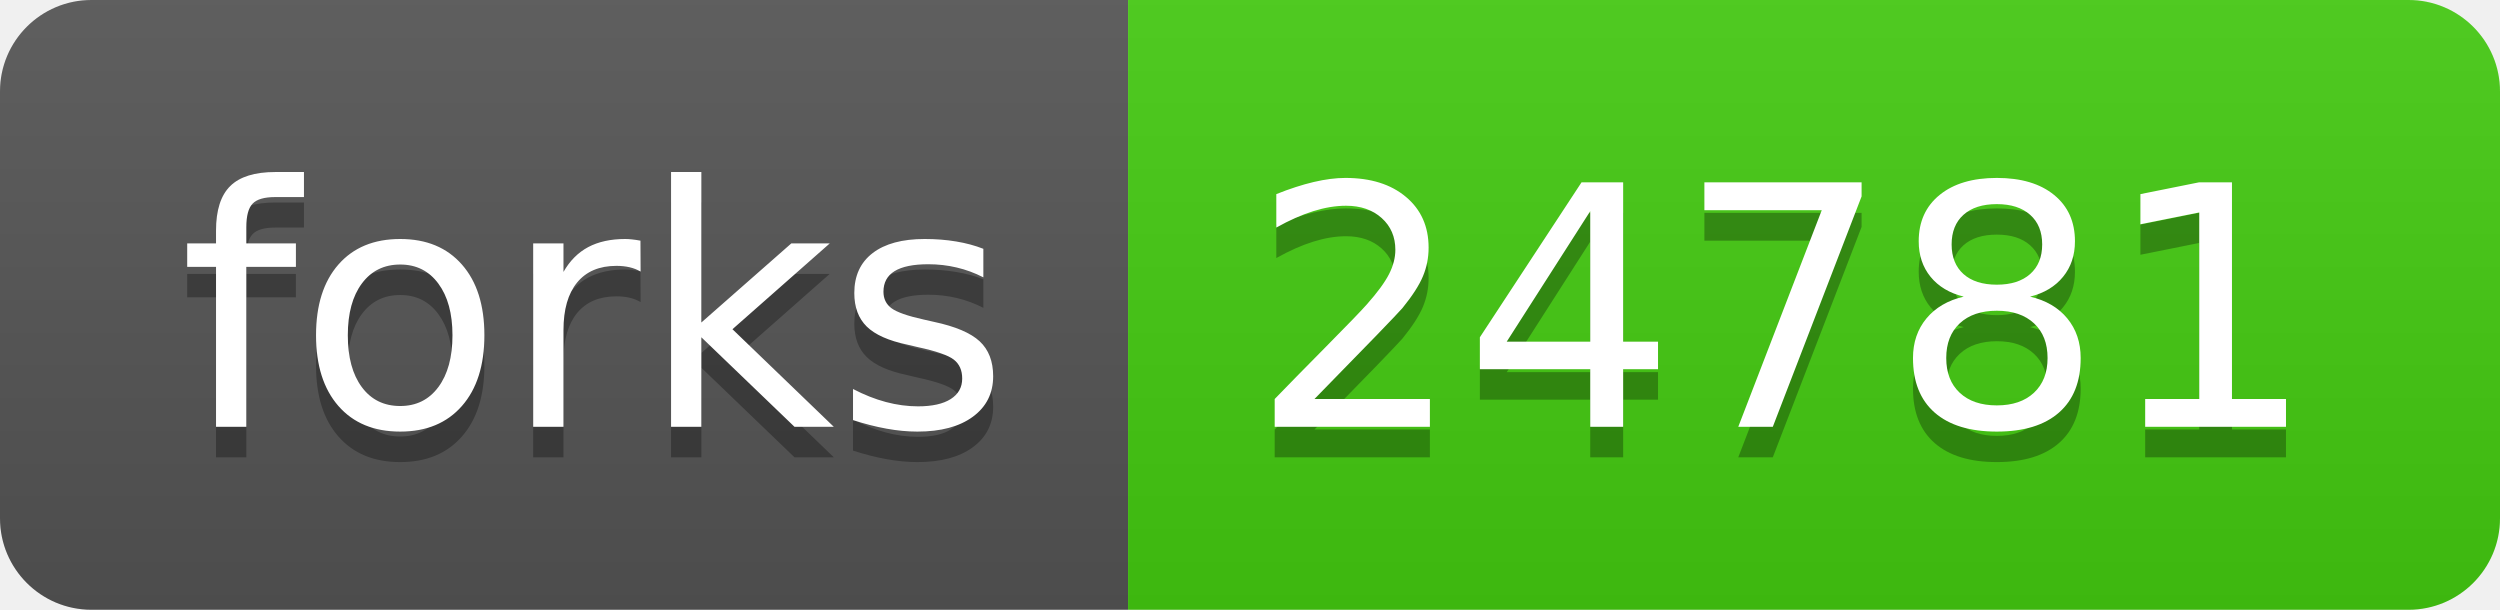
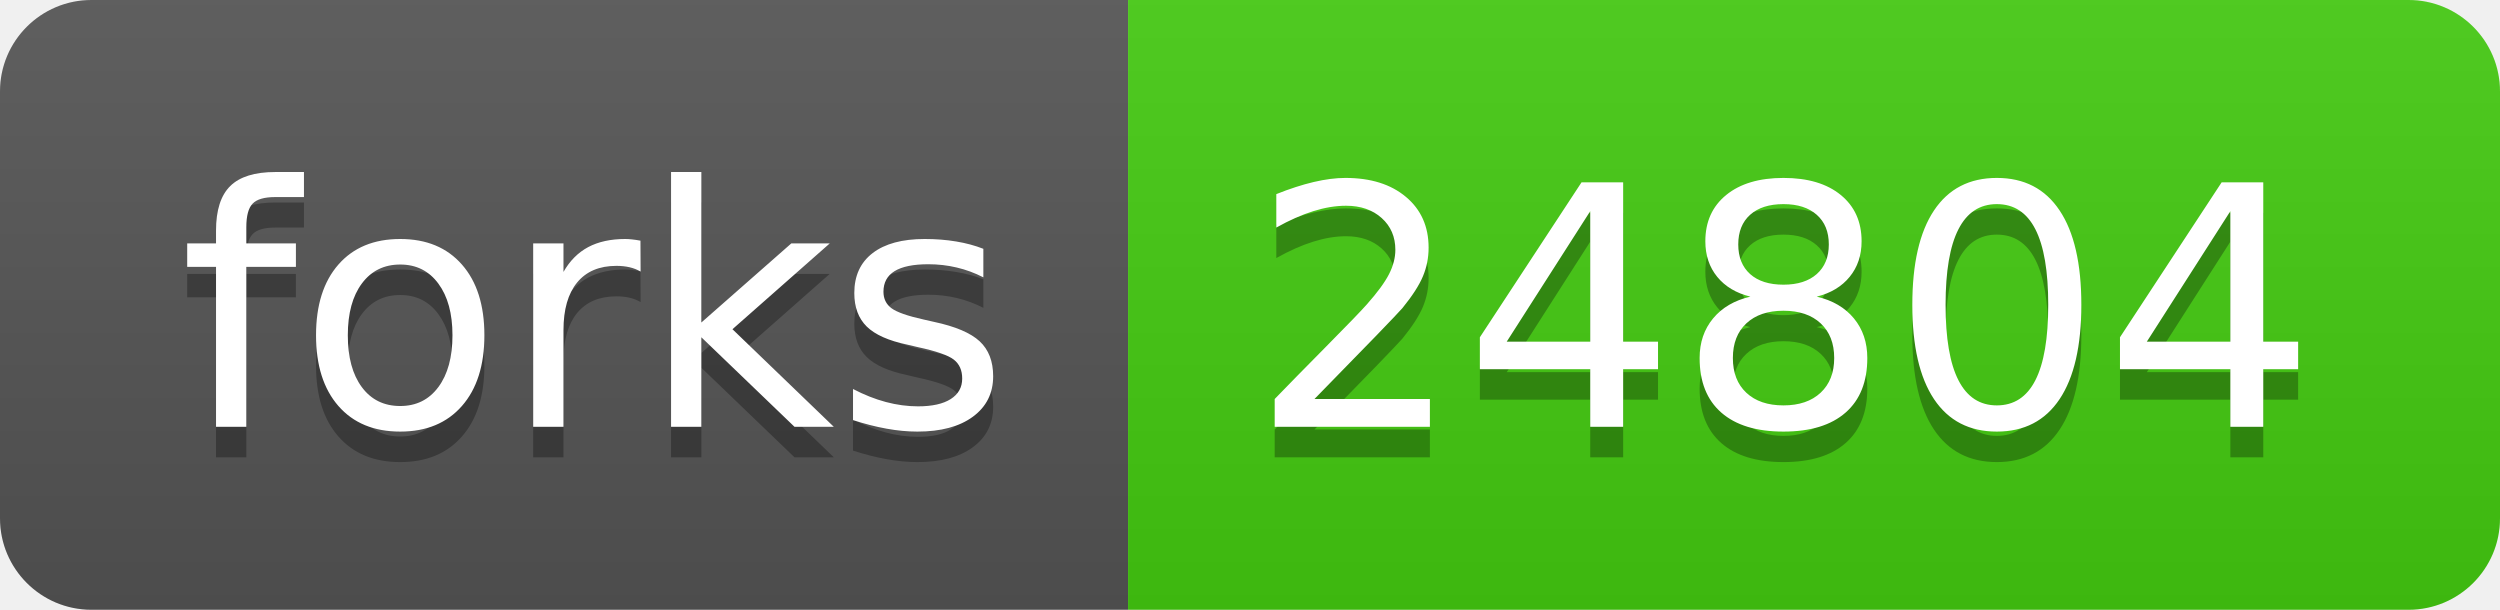
- <svg xmlns="http://www.w3.org/2000/svg" width="82" height="20" role="img" aria-label="forks: 24781">
+ <svg xmlns="http://www.w3.org/2000/svg" width="82" height="20" role="img" aria-label="forks: 24804">
  <linearGradient id="s" x2="0" y2="100%">
    <stop offset="0" stop-color="#bbb" stop-opacity=".1" />
    <stop offset="1" stop-opacity=".1" />
  </linearGradient>
  <clipPath id="r">
    <rect width="82" height="20" rx="3" fill="#fff" />
  </clipPath>
  <g clip-path="url(#r)">
    <rect width="37" height="20" fill="#555" />
    <rect x="37" width="45" height="20" fill="#4c1" />
    <rect width="82" height="20" fill="url(#s)" />
  </g>
  <g fill="#fff" text-anchor="middle" font-family="Verdana,Geneva,DejaVu Sans,sans-serif" text-rendering="geometricPrecision" font-size="110">
    <text aria-hidden="true" x="195" y="150" fill="#010101" fill-opacity=".3" transform="scale(.1)" textLength="270">forks</text>
    <text x="195" y="140" transform="scale(.1)" fill="#fff" textLength="270">forks</text>
-     <text aria-hidden="true" x="585" y="150" fill="#010101" fill-opacity=".3" transform="scale(.1)" textLength="350">24781</text>
-     <text x="585" y="140" transform="scale(.1)" fill="#fff" textLength="350">24781</text>
+     <text aria-hidden="true" x="585" y="150" fill="#010101" fill-opacity=".3" transform="scale(.1)" textLength="350">24804</text>
+     <text x="585" y="140" transform="scale(.1)" fill="#fff" textLength="350">24804</text>
  </g>
</svg>
